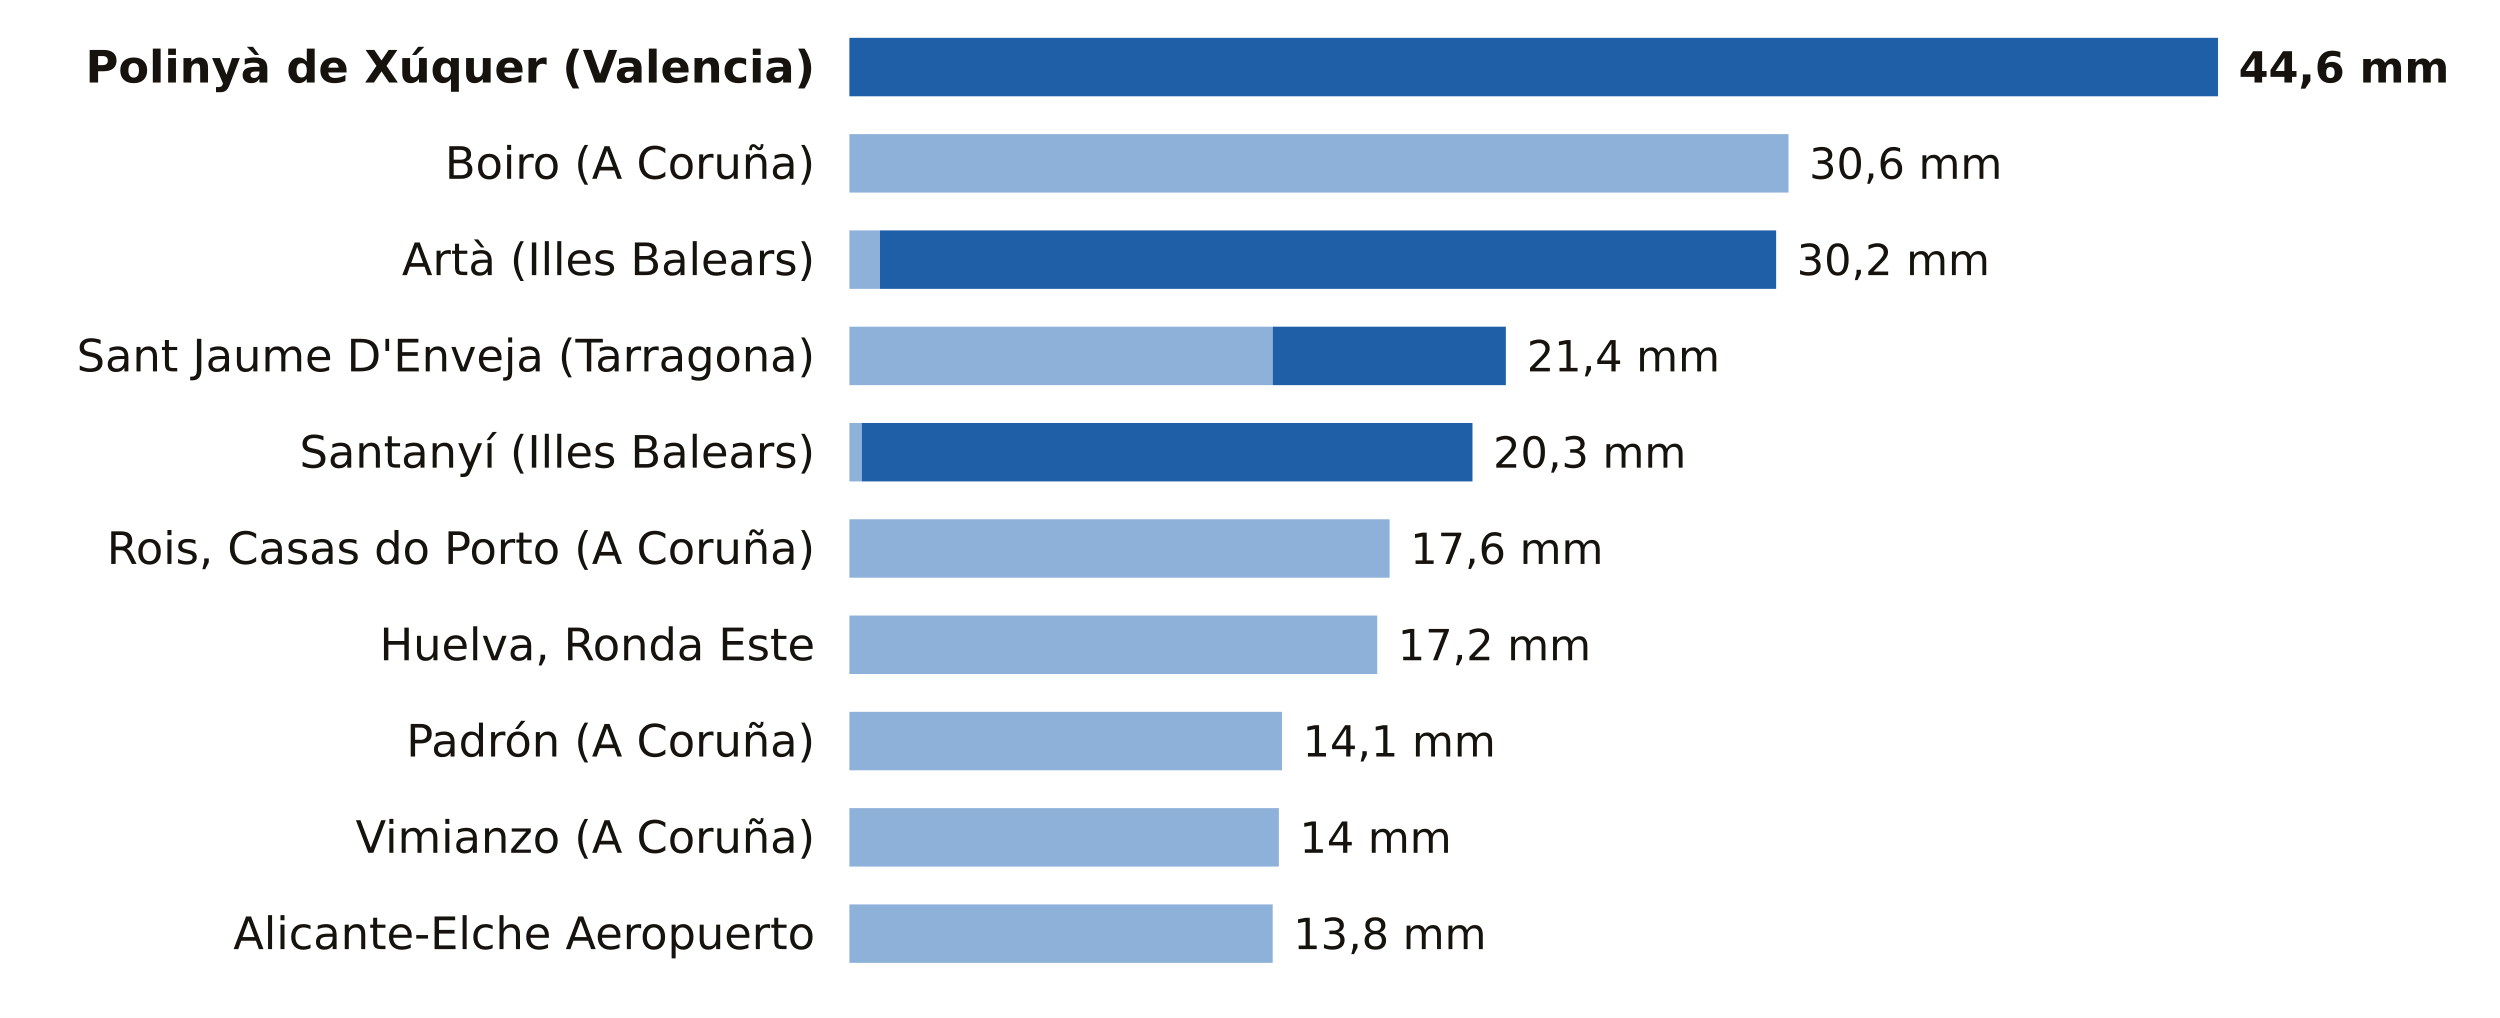
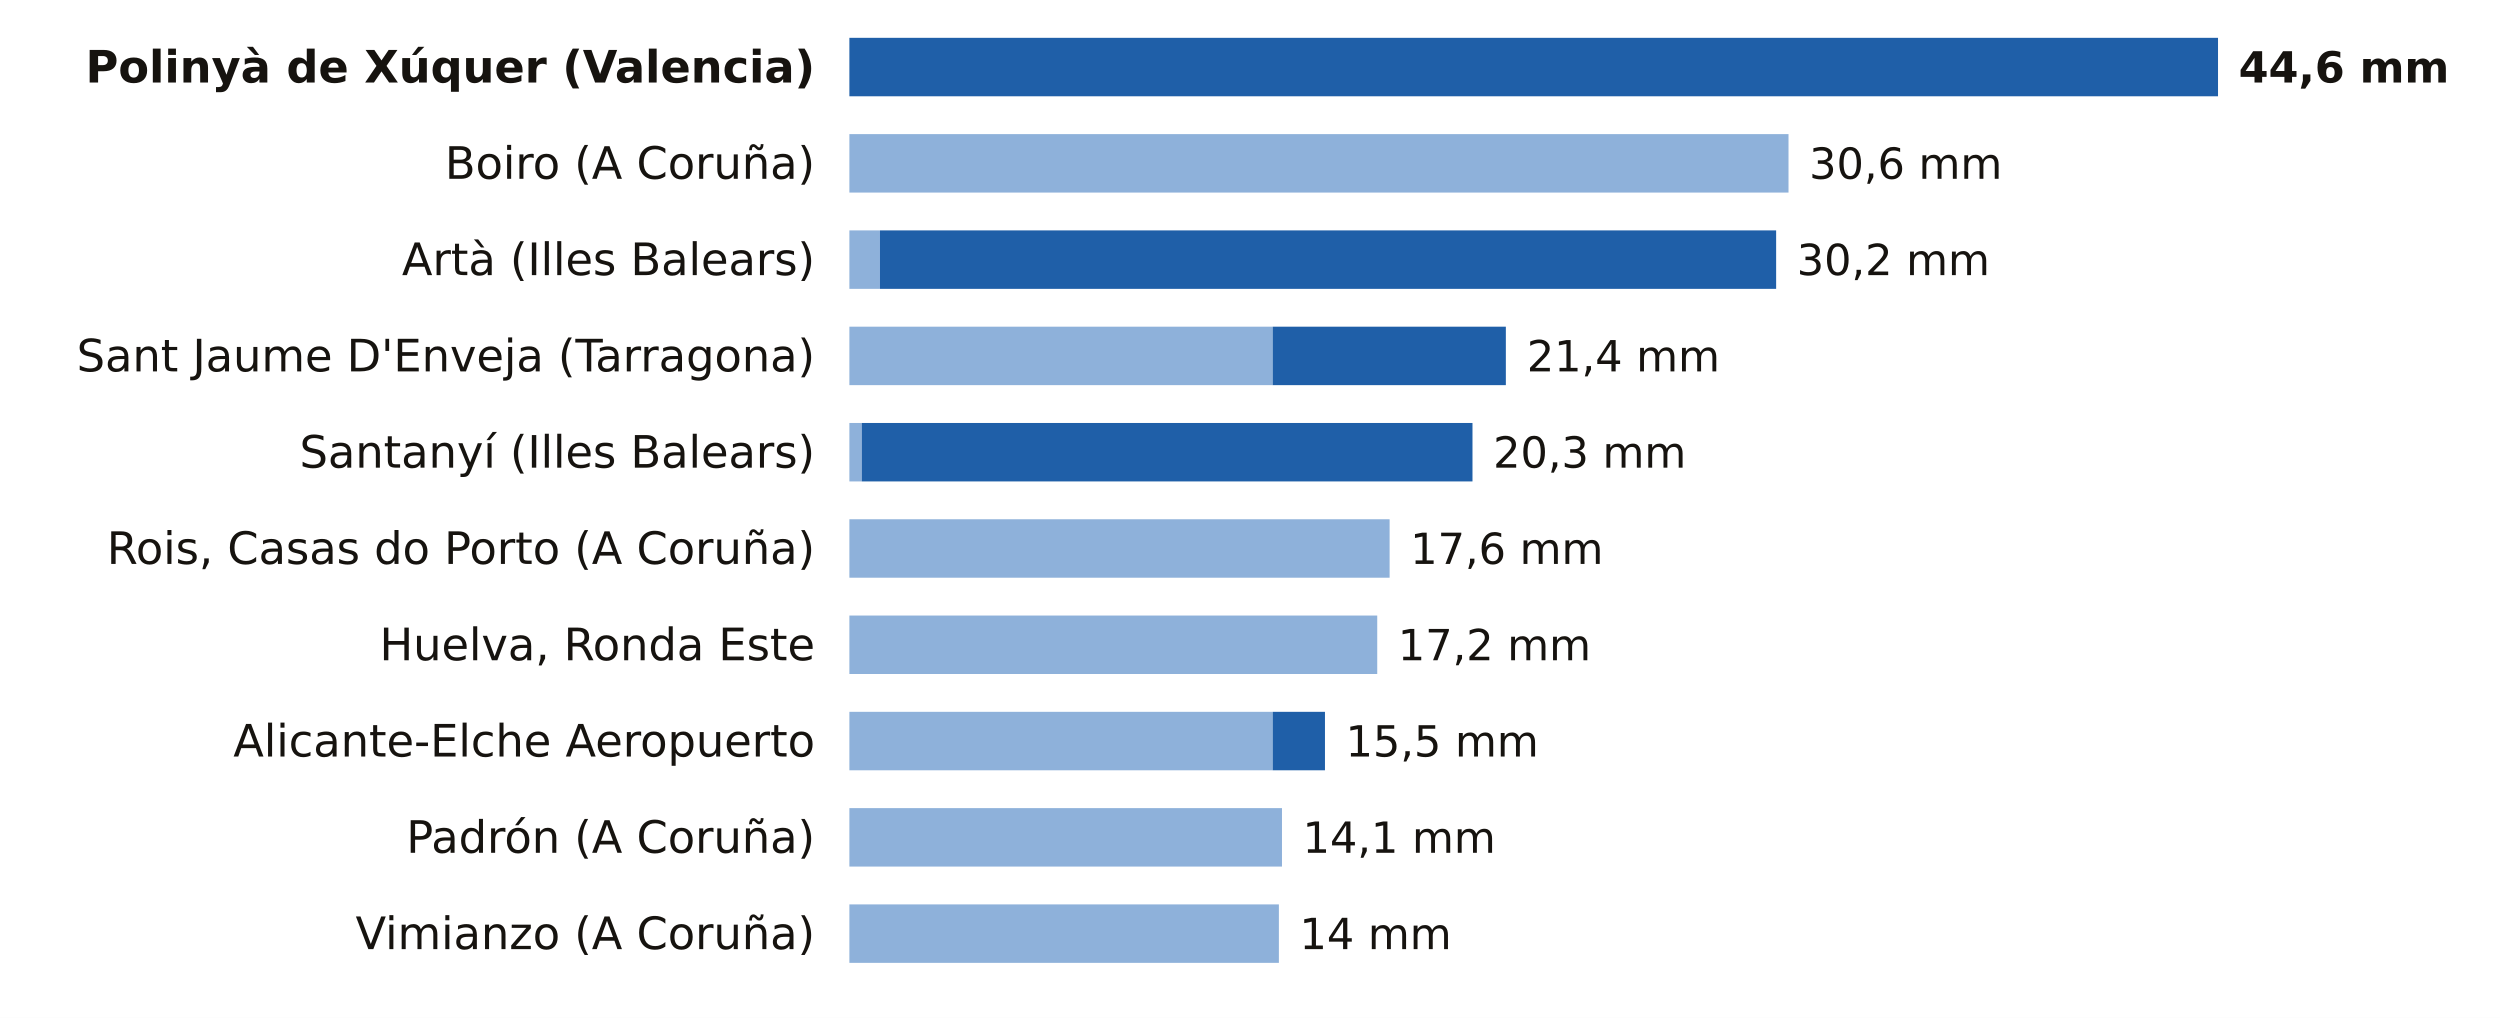
<svg xmlns="http://www.w3.org/2000/svg" viewBox="0 0 727 296" width="727" height="296" role="img" aria-label="La lluvia de los últimos 7 días, estación a estación">
  <rect width="727" height="296" fill="#FFFFFF" />
  <text x="237.0" y="24.0" font-size="13" fill="#16130F" text-anchor="end" font-weight="600" font-family="Public Sans, DejaVu Sans, Arial, sans-serif">Polinyà de Xúquer (Valencia)</text>
  <rect x="247.0" y="11" width="398.0" height="17" fill="#1F5FA8" />
  <text x="651.0" y="24.0" font-size="12.5" fill="#16130F" text-anchor="start" font-weight="700" font-family="Public Sans, DejaVu Sans, Arial, sans-serif">44,6 mm</text>
  <text x="237.0" y="52.0" font-size="13" fill="#16130F" text-anchor="end" font-weight="400" font-family="Public Sans, DejaVu Sans, Arial, sans-serif">Boiro (A Coruña)</text>
  <rect x="247" y="39" width="273.1" height="17" fill="#8EB1DA" />
  <text x="526.1" y="52.0" font-size="12.5" fill="#16130F" text-anchor="start" font-weight="500" font-family="Public Sans, DejaVu Sans, Arial, sans-serif">30,6 mm</text>
  <text x="237.0" y="80.0" font-size="13" fill="#16130F" text-anchor="end" font-weight="400" font-family="Public Sans, DejaVu Sans, Arial, sans-serif">Artà (Illes Balears)</text>
  <rect x="247" y="67" width="8.9" height="17" fill="#8EB1DA" />
  <rect x="255.9" y="67" width="260.6" height="17" fill="#1F5FA8" />
  <text x="522.5" y="80.0" font-size="12.5" fill="#16130F" text-anchor="start" font-weight="500" font-family="Public Sans, DejaVu Sans, Arial, sans-serif">30,2 mm</text>
  <text x="237.0" y="108.0" font-size="13" fill="#16130F" text-anchor="end" font-weight="400" font-family="Public Sans, DejaVu Sans, Arial, sans-serif">Sant Jaume D'Enveja (Tarragona)</text>
  <rect x="247" y="95" width="123.1" height="17" fill="#8EB1DA" />
  <rect x="370.1" y="95" width="67.8" height="17" fill="#1F5FA8" />
  <text x="444.0" y="108.0" font-size="12.5" fill="#16130F" text-anchor="start" font-weight="500" font-family="Public Sans, DejaVu Sans, Arial, sans-serif">21,4 mm</text>
  <text x="237.0" y="136.0" font-size="13" fill="#16130F" text-anchor="end" font-weight="400" font-family="Public Sans, DejaVu Sans, Arial, sans-serif">Santanyí (Illes Balears)</text>
  <rect x="247" y="123" width="3.6" height="17" fill="#8EB1DA" />
  <rect x="250.6" y="123" width="177.6" height="17" fill="#1F5FA8" />
  <text x="434.2" y="136.0" font-size="12.5" fill="#16130F" text-anchor="start" font-weight="500" font-family="Public Sans, DejaVu Sans, Arial, sans-serif">20,3 mm</text>
  <text x="237.0" y="164.0" font-size="13" fill="#16130F" text-anchor="end" font-weight="400" font-family="Public Sans, DejaVu Sans, Arial, sans-serif">Rois, Casas do Porto (A Coruña)</text>
  <rect x="247" y="151" width="157.1" height="17" fill="#8EB1DA" />
  <text x="410.1" y="164.0" font-size="12.5" fill="#16130F" text-anchor="start" font-weight="500" font-family="Public Sans, DejaVu Sans, Arial, sans-serif">17,6 mm</text>
  <text x="237.0" y="192.0" font-size="13" fill="#16130F" text-anchor="end" font-weight="400" font-family="Public Sans, DejaVu Sans, Arial, sans-serif">Huelva, Ronda Este</text>
  <rect x="247" y="179" width="153.5" height="17" fill="#8EB1DA" />
  <text x="406.5" y="192.0" font-size="12.5" fill="#16130F" text-anchor="start" font-weight="500" font-family="Public Sans, DejaVu Sans, Arial, sans-serif">17,2 mm</text>
-   <text x="237.0" y="220.0" font-size="13" fill="#16130F" text-anchor="end" font-weight="400" font-family="Public Sans, DejaVu Sans, Arial, sans-serif">Padrón (A Coruña)</text>
-   <rect x="247" y="207" width="125.8" height="17" fill="#8EB1DA" />
-   <text x="378.8" y="220.0" font-size="12.5" fill="#16130F" text-anchor="start" font-weight="500" font-family="Public Sans, DejaVu Sans, Arial, sans-serif">14,1 mm</text>
-   <text x="237.0" y="248.0" font-size="13" fill="#16130F" text-anchor="end" font-weight="400" font-family="Public Sans, DejaVu Sans, Arial, sans-serif">Vimianzo (A Coruña)</text>
-   <rect x="247" y="235" width="124.9" height="17" fill="#8EB1DA" />
-   <text x="377.9" y="248.0" font-size="12.5" fill="#16130F" text-anchor="start" font-weight="500" font-family="Public Sans, DejaVu Sans, Arial, sans-serif">14 mm</text>
-   <text x="237.0" y="276.0" font-size="13" fill="#16130F" text-anchor="end" font-weight="400" font-family="Public Sans, DejaVu Sans, Arial, sans-serif">Alicante-Elche Aeropuerto</text>
-   <rect x="247" y="263" width="123.1" height="17" fill="#8EB1DA" />
-   <text x="376.1" y="276.0" font-size="12.5" fill="#16130F" text-anchor="start" font-weight="500" font-family="Public Sans, DejaVu Sans, Arial, sans-serif">13,8 mm</text>
+   <text x="237.0" y="220.0" font-size="13" fill="#16130F" text-anchor="end" font-weight="400" font-family="Public Sans, DejaVu Sans, Arial, sans-serif">Alicante-Elche Aeropuerto</text>
+   <rect x="247" y="207" width="123.1" height="17" fill="#8EB1DA" />
+   <rect x="370.1" y="207" width="15.2" height="17" fill="#1F5FA8" />
+   <text x="391.3" y="220.0" font-size="12.5" fill="#16130F" text-anchor="start" font-weight="500" font-family="Public Sans, DejaVu Sans, Arial, sans-serif">15,5 mm</text>
+   <text x="237.0" y="248.0" font-size="13" fill="#16130F" text-anchor="end" font-weight="400" font-family="Public Sans, DejaVu Sans, Arial, sans-serif">Padrón (A Coruña)</text>
+   <rect x="247" y="235" width="125.8" height="17" fill="#8EB1DA" />
+   <text x="378.8" y="248.0" font-size="12.5" fill="#16130F" text-anchor="start" font-weight="500" font-family="Public Sans, DejaVu Sans, Arial, sans-serif">14,1 mm</text>
+   <text x="237.0" y="276.0" font-size="13" fill="#16130F" text-anchor="end" font-weight="400" font-family="Public Sans, DejaVu Sans, Arial, sans-serif">Vimianzo (A Coruña)</text>
+   <rect x="247" y="263" width="124.9" height="17" fill="#8EB1DA" />
+   <text x="377.9" y="276.0" font-size="12.5" fill="#16130F" text-anchor="start" font-weight="500" font-family="Public Sans, DejaVu Sans, Arial, sans-serif">14 mm</text>
</svg>
